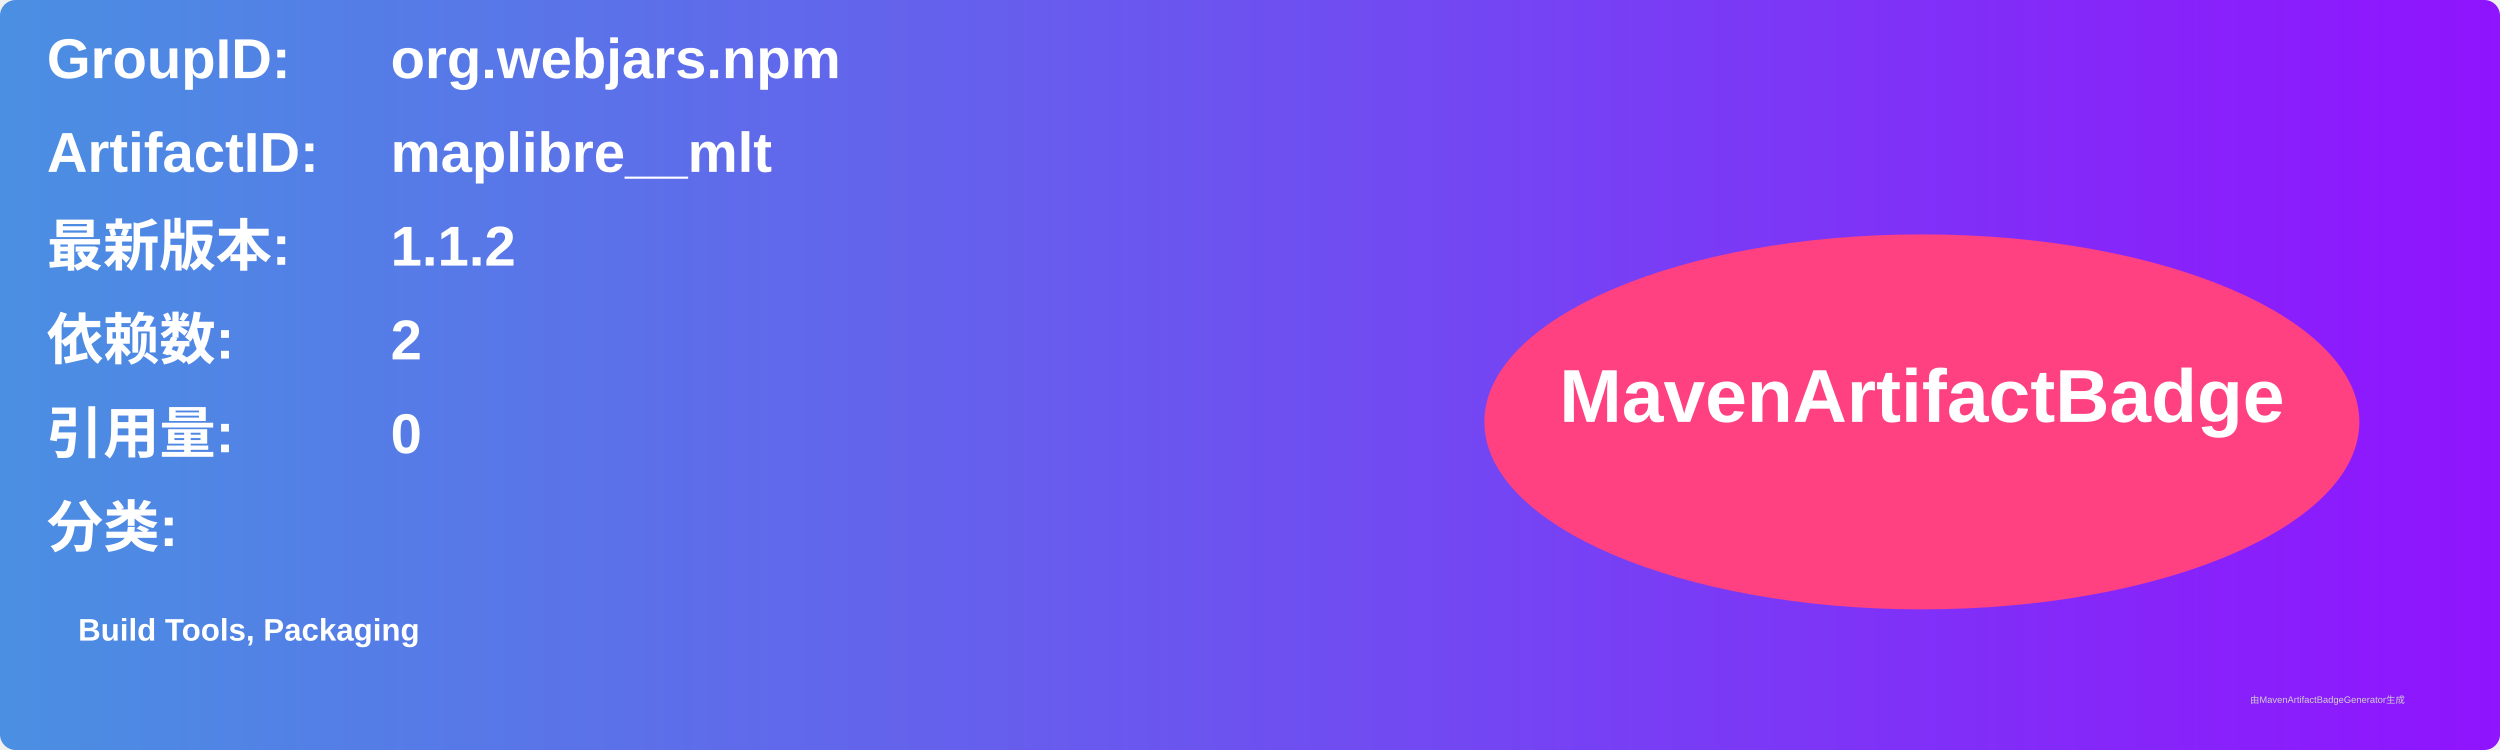
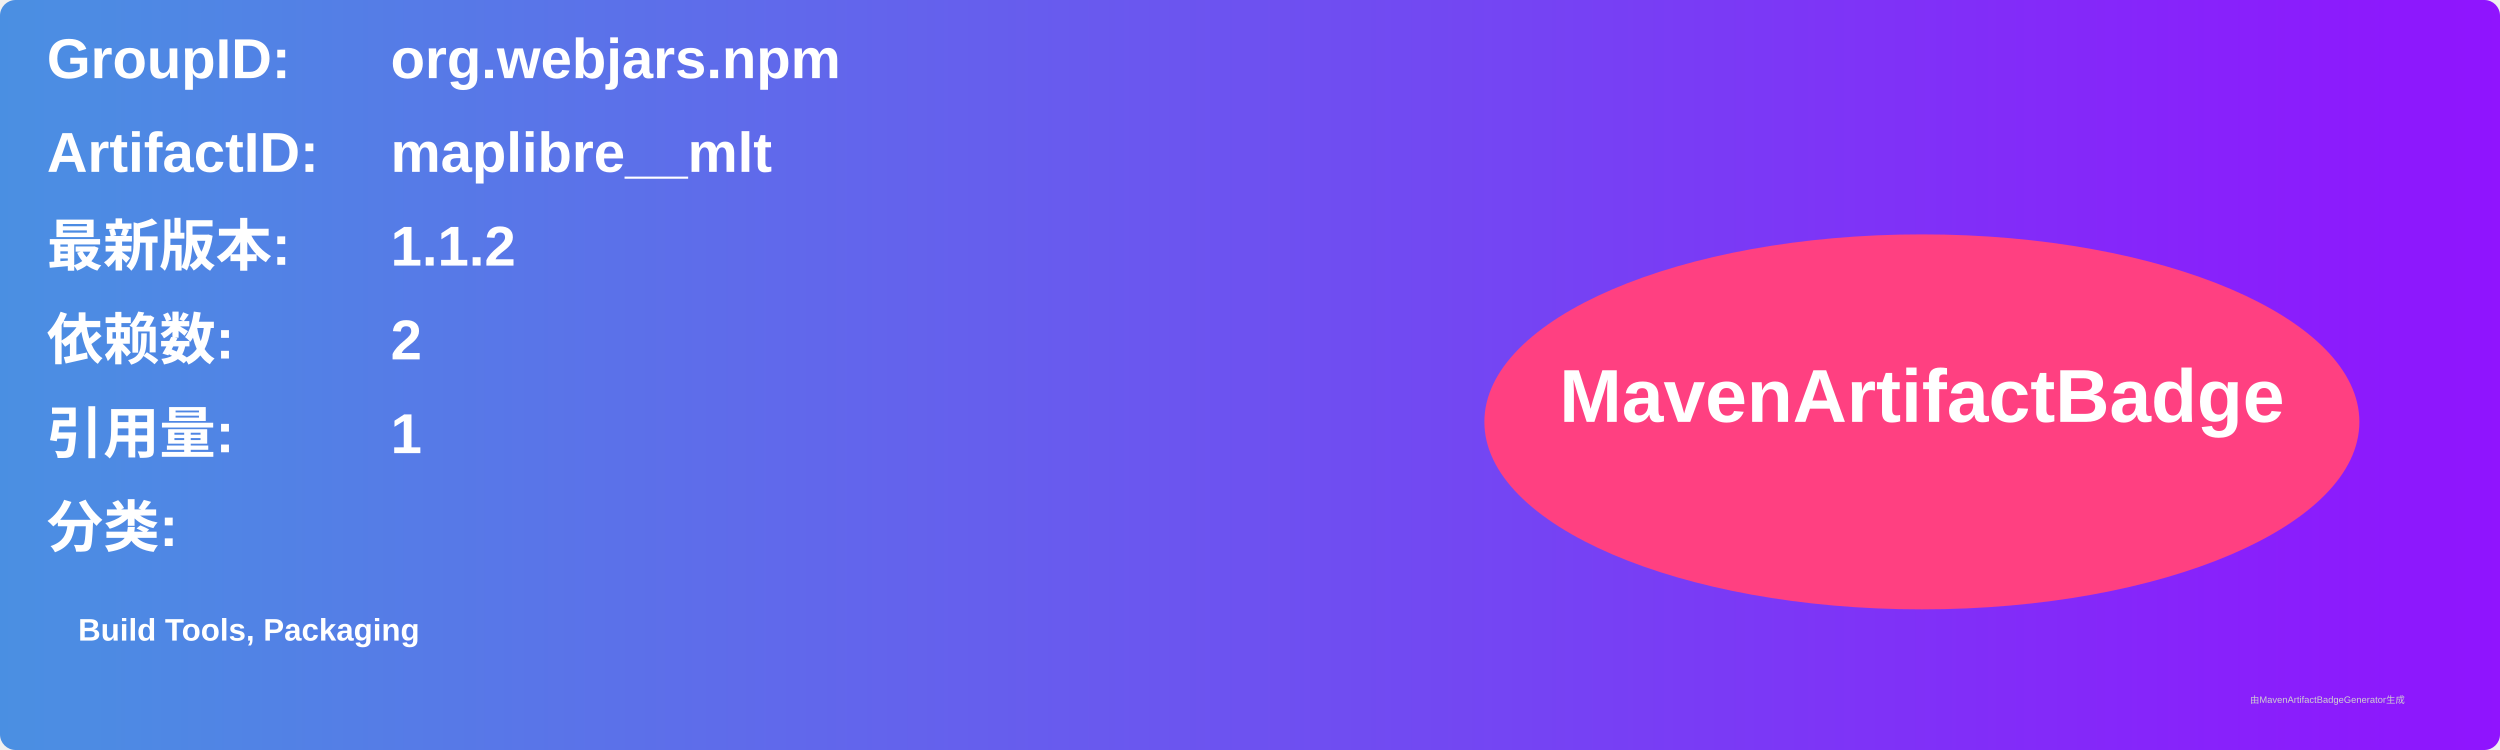
<svg xmlns="http://www.w3.org/2000/svg" width="800" height="240" viewBox="0 0 800 240">
  <linearGradient id="grad" x1="0%" y1="0%" x2="100%" y2="0%">
    <stop offset="0%" stop-color="#4a90e2" />
    <stop offset="100%" stop-color="#9013fe" />
  </linearGradient>
  <rect width="100%" height="100%" rx="5" ry="5" fill="url(#grad)" />
  <g transform="translate(15, 15)">
    <text x="0" y="10" font-family="Arial" font-size="18" fill="white" font-weight="bold" width="260">GroupID:</text>
    <text x="110" y="10" font-family="Arial" font-size="18" fill="white" font-weight="bold" width="460">org.webjars.npm</text>
    <text x="0" y="40" font-family="Arial" font-size="18" fill="white" font-weight="bold" width="260">ArtifactID:</text>
    <text x="110" y="40" font-family="Arial" font-size="18" fill="white" font-weight="bold" width="460">maplibre__mlt</text>
    <text x="0" y="70" font-family="Arial" font-size="18" fill="white" font-weight="bold">最新版本:</text>
    <text x="110" y="70" font-family="Arial" font-size="18" fill="white" font-weight="bold">
      <tspan font-weight="bold">1.1.2</tspan>
    </text>
    <text x="0" y="100" font-family="Arial" font-size="18" fill="white" font-weight="bold">依赖数: </text>
    <text x="110" y="100" font-family="Arial" font-size="18" fill="white">
      <tspan font-weight="bold">2</tspan>
    </text>
    <text x="0" y="130" font-family="Arial" font-size="18" fill="white" font-weight="bold">引用量: </text>
    <text x="110" y="130" font-family="Arial" font-size="18" fill="white">
-       <tspan font-weight="bold">0</tspan>
+       <tspan font-weight="bold">1</tspan>
    </text>
    <text x="0" y="160" font-family="Arial" font-size="18" fill="white" font-weight="bold">分类:</text>
    <text x="10" y="190" font-family="Arial" font-size="10" fill="white">
      <tspan font-weight="bold">Build Tools, Packaging</tspan>
    </text>
    <ellipse cx="600" cy="120" rx="140" ry="60" fill="#ff4081" />
    <text x="600" y="120" text-anchor="middle" font-family="Arial" font-size="24" fill="white" font-weight="bold">MavenArtifactBadge</text>
  </g>
  <text x="720" y="225" font-family="Arial" font-size="3" fill="#d0d0d0">由MavenArtifactBadgeGenerator生成</text>
</svg>
